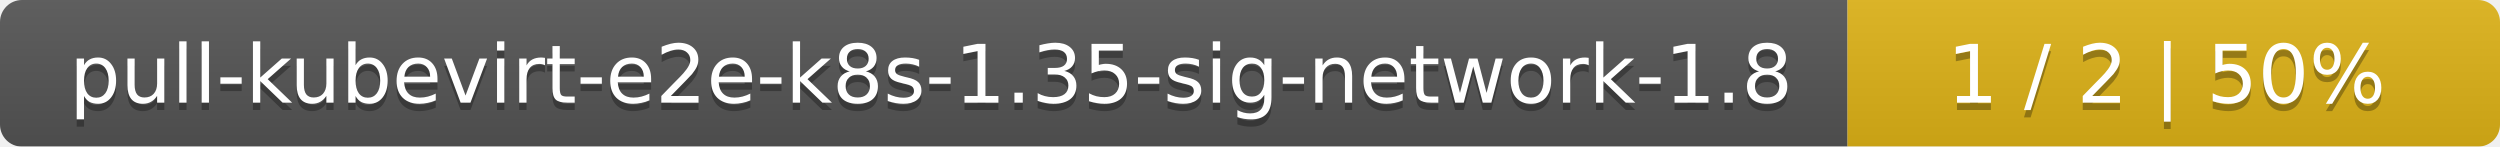
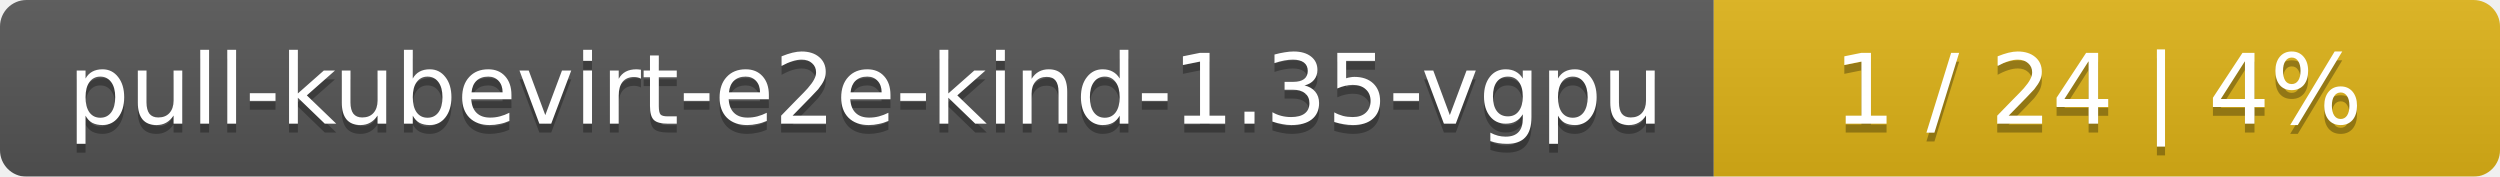
- <svg xmlns="http://www.w3.org/2000/svg" width="341" height="20">
+ <svg xmlns="http://www.w3.org/2000/svg" width="283" height="20">
  <linearGradient id="smooth" x2="0" y2="100%">
    <stop offset="0" stop-color="#bbb" stop-opacity=".1" />
    <stop offset="1" stop-opacity=".1" />
  </linearGradient>
  <mask id="round">
-     <rect width="341" height="20" rx="3" fill="#fff" />
+     <rect width="283" height="20" rx="3" fill="#fff" />
  </mask>
  <g mask="url(#round)">
-     <rect width="252" height="20" fill="#555" />
-     <rect x="252" width="89" height="20" fill="#dfb317" />
-     <rect width="341" height="20" fill="url(#smooth)" />
+     <rect width="194" height="20" fill="#555" />
+     <rect x="194" width="89" height="20" fill="#dfb317" />
+     <rect width="283" height="20" fill="url(#smooth)" />
  </g>
  <g fill="#fff" text-anchor="middle" font-family="DejaVu Sans,Verdana,Geneva,sans-serif" font-size="11">
-     <text x="127" y="15" fill="#010101" fill-opacity=".3">pull-kubevirt-e2e-k8s-1.35-sig-network-1.8</text>
-     <text x="127" y="14">pull-kubevirt-e2e-k8s-1.35-sig-network-1.8</text>
-     <text x="295.5" y="15" fill="#010101" fill-opacity=".3">1 / 2    |    50%</text>
-     <text x="295.5" y="14">1 / 2    |    50%</text>
+     <text x="98" y="15" fill="#010101" fill-opacity=".3">pull-kubevirt-e2e-kind-1.35-vgpu</text>
+     <text x="98" y="14">pull-kubevirt-e2e-kind-1.35-vgpu</text>
+     <text x="237.5" y="15" fill="#010101" fill-opacity=".3">1 / 24    |    4%</text>
+     <text x="237.5" y="14">1 / 24    |    4%</text>
  </g>
</svg>
